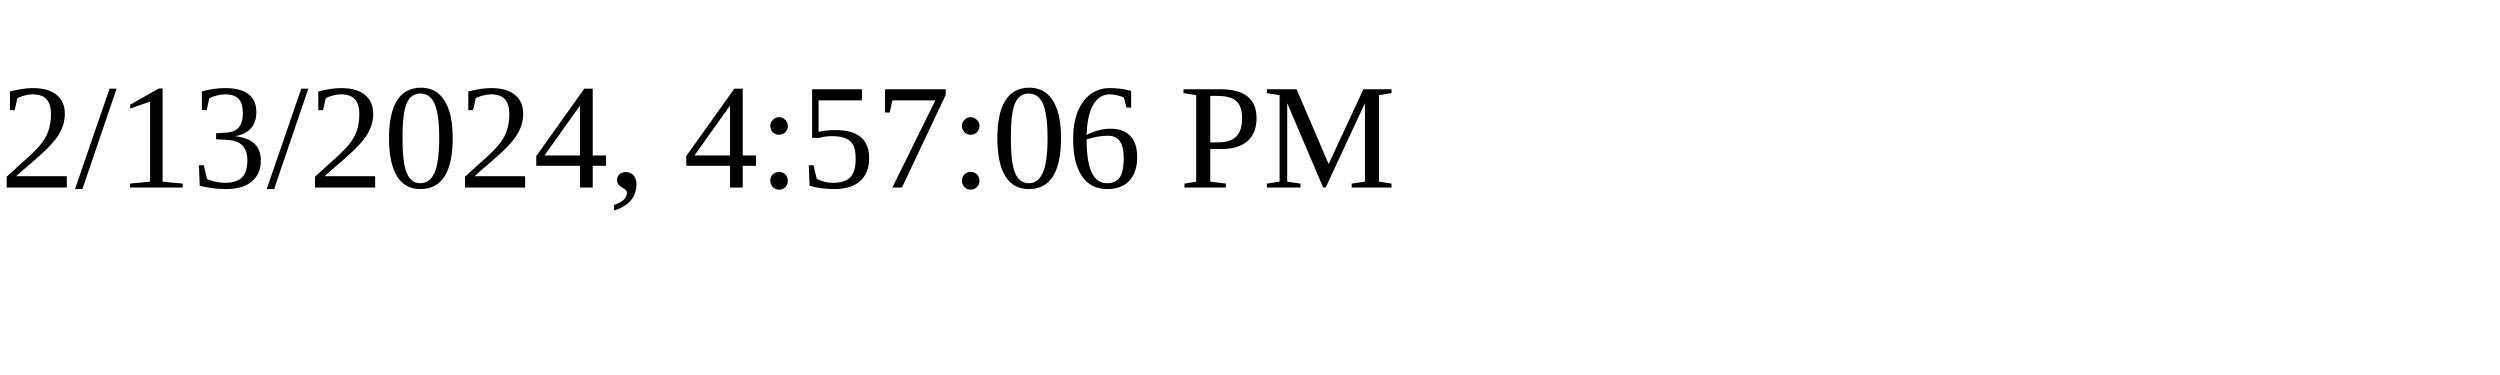
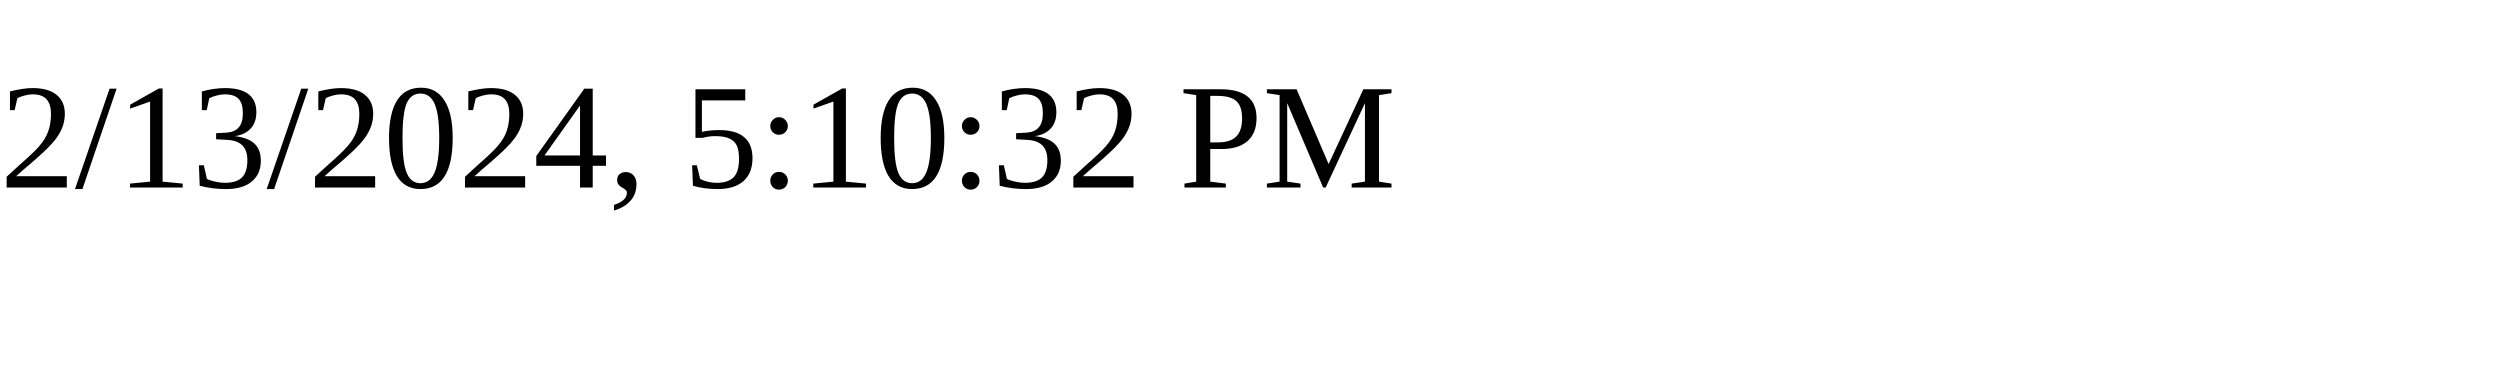
<svg xmlns="http://www.w3.org/2000/svg" height="30" width="200">
-   <text x="0" y="15">2/13/2024, 4:57:06 PM</text>
+   <text x="0" y="15">2/13/2024, 5:10:32 PM</text>
</svg>
